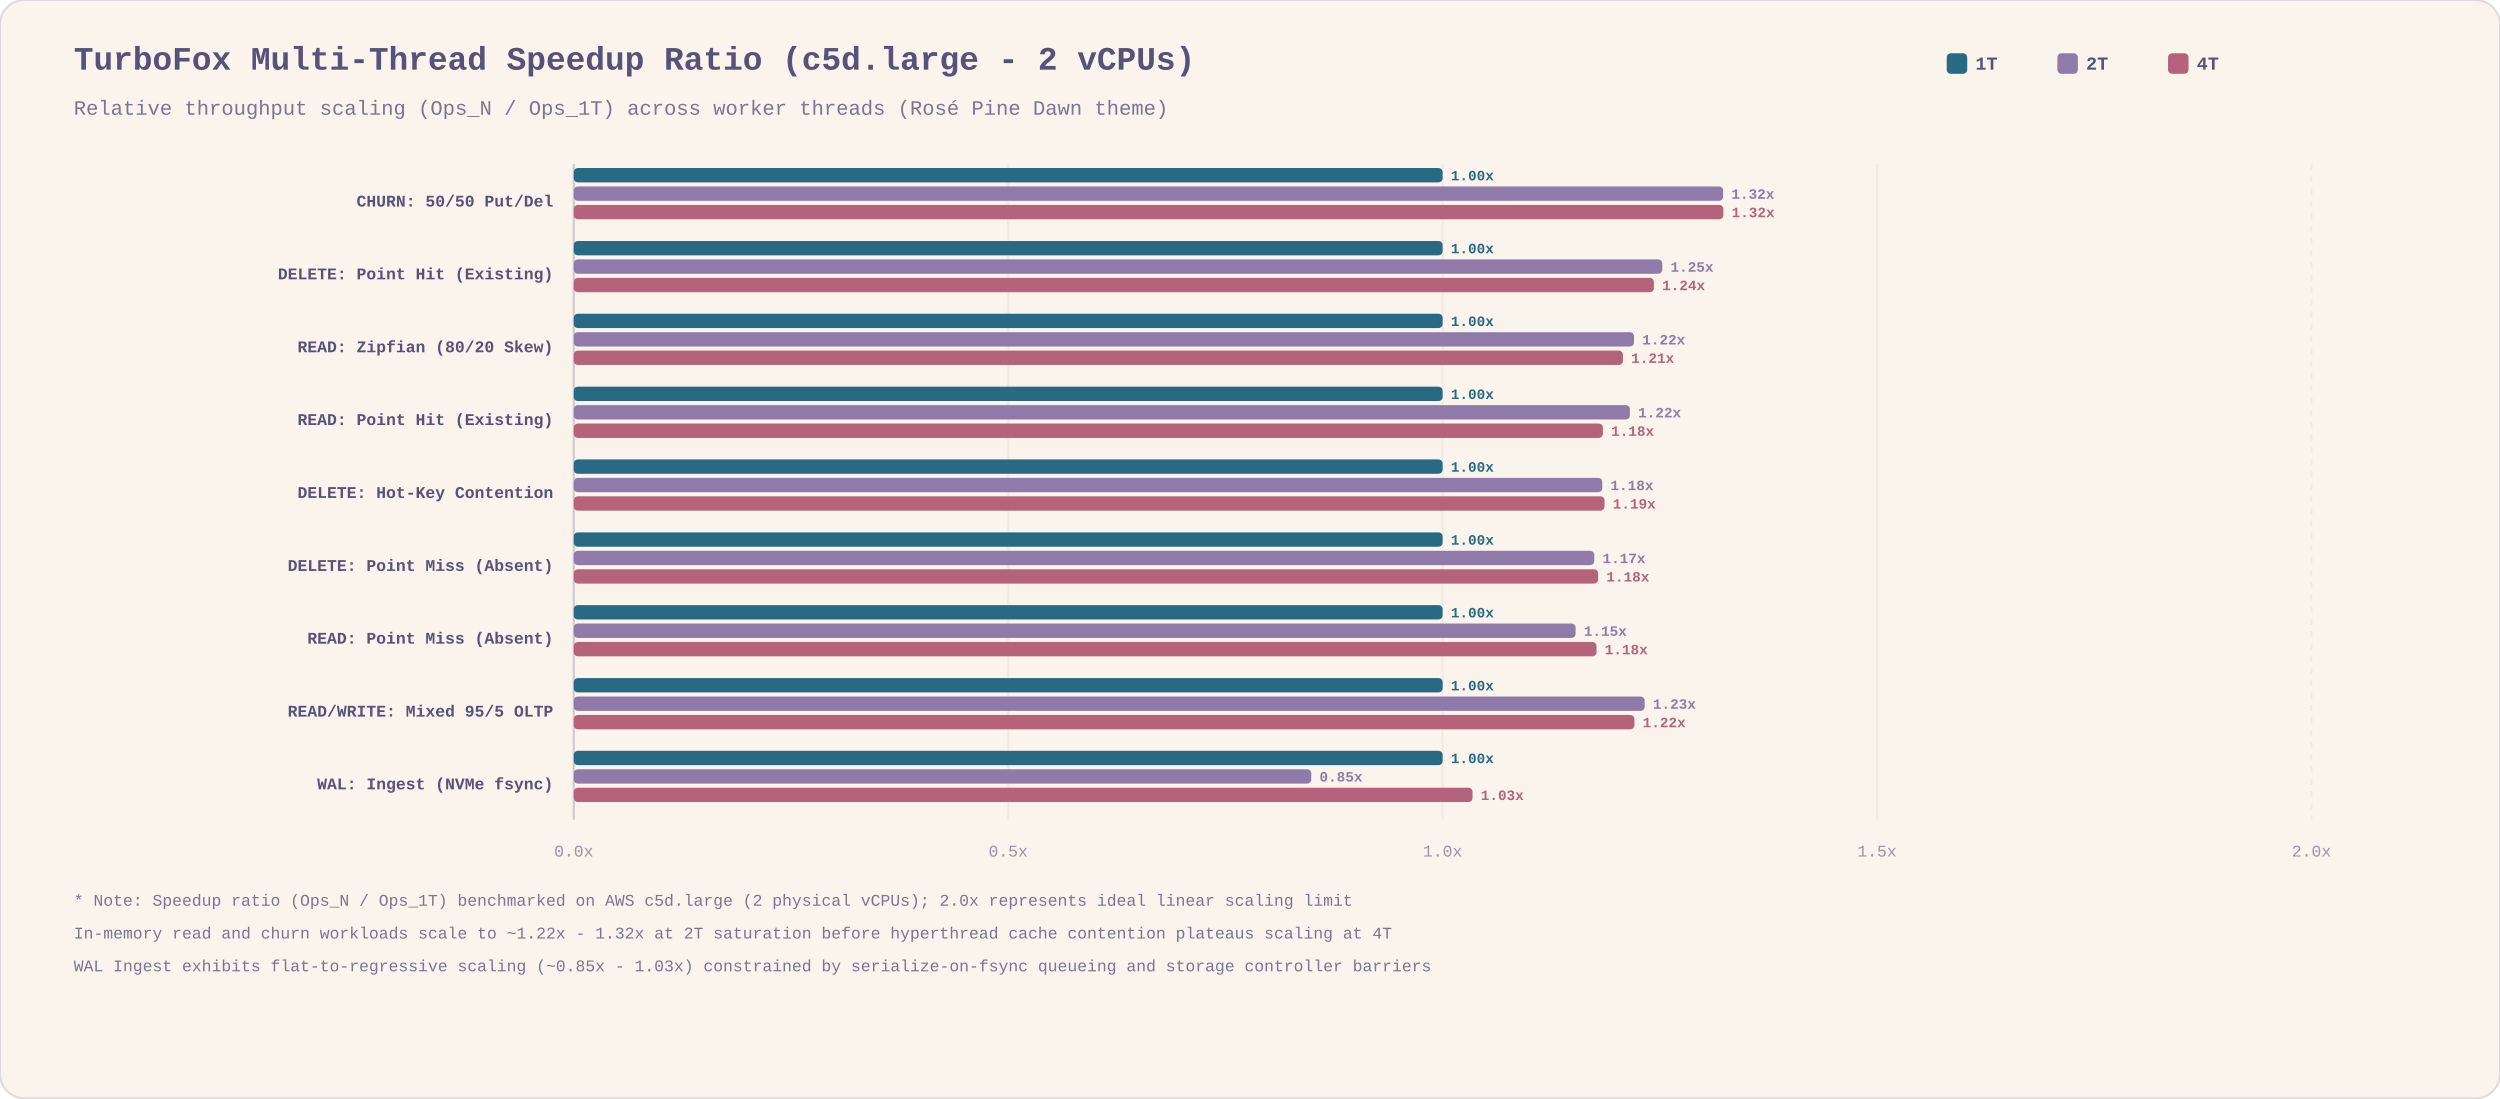
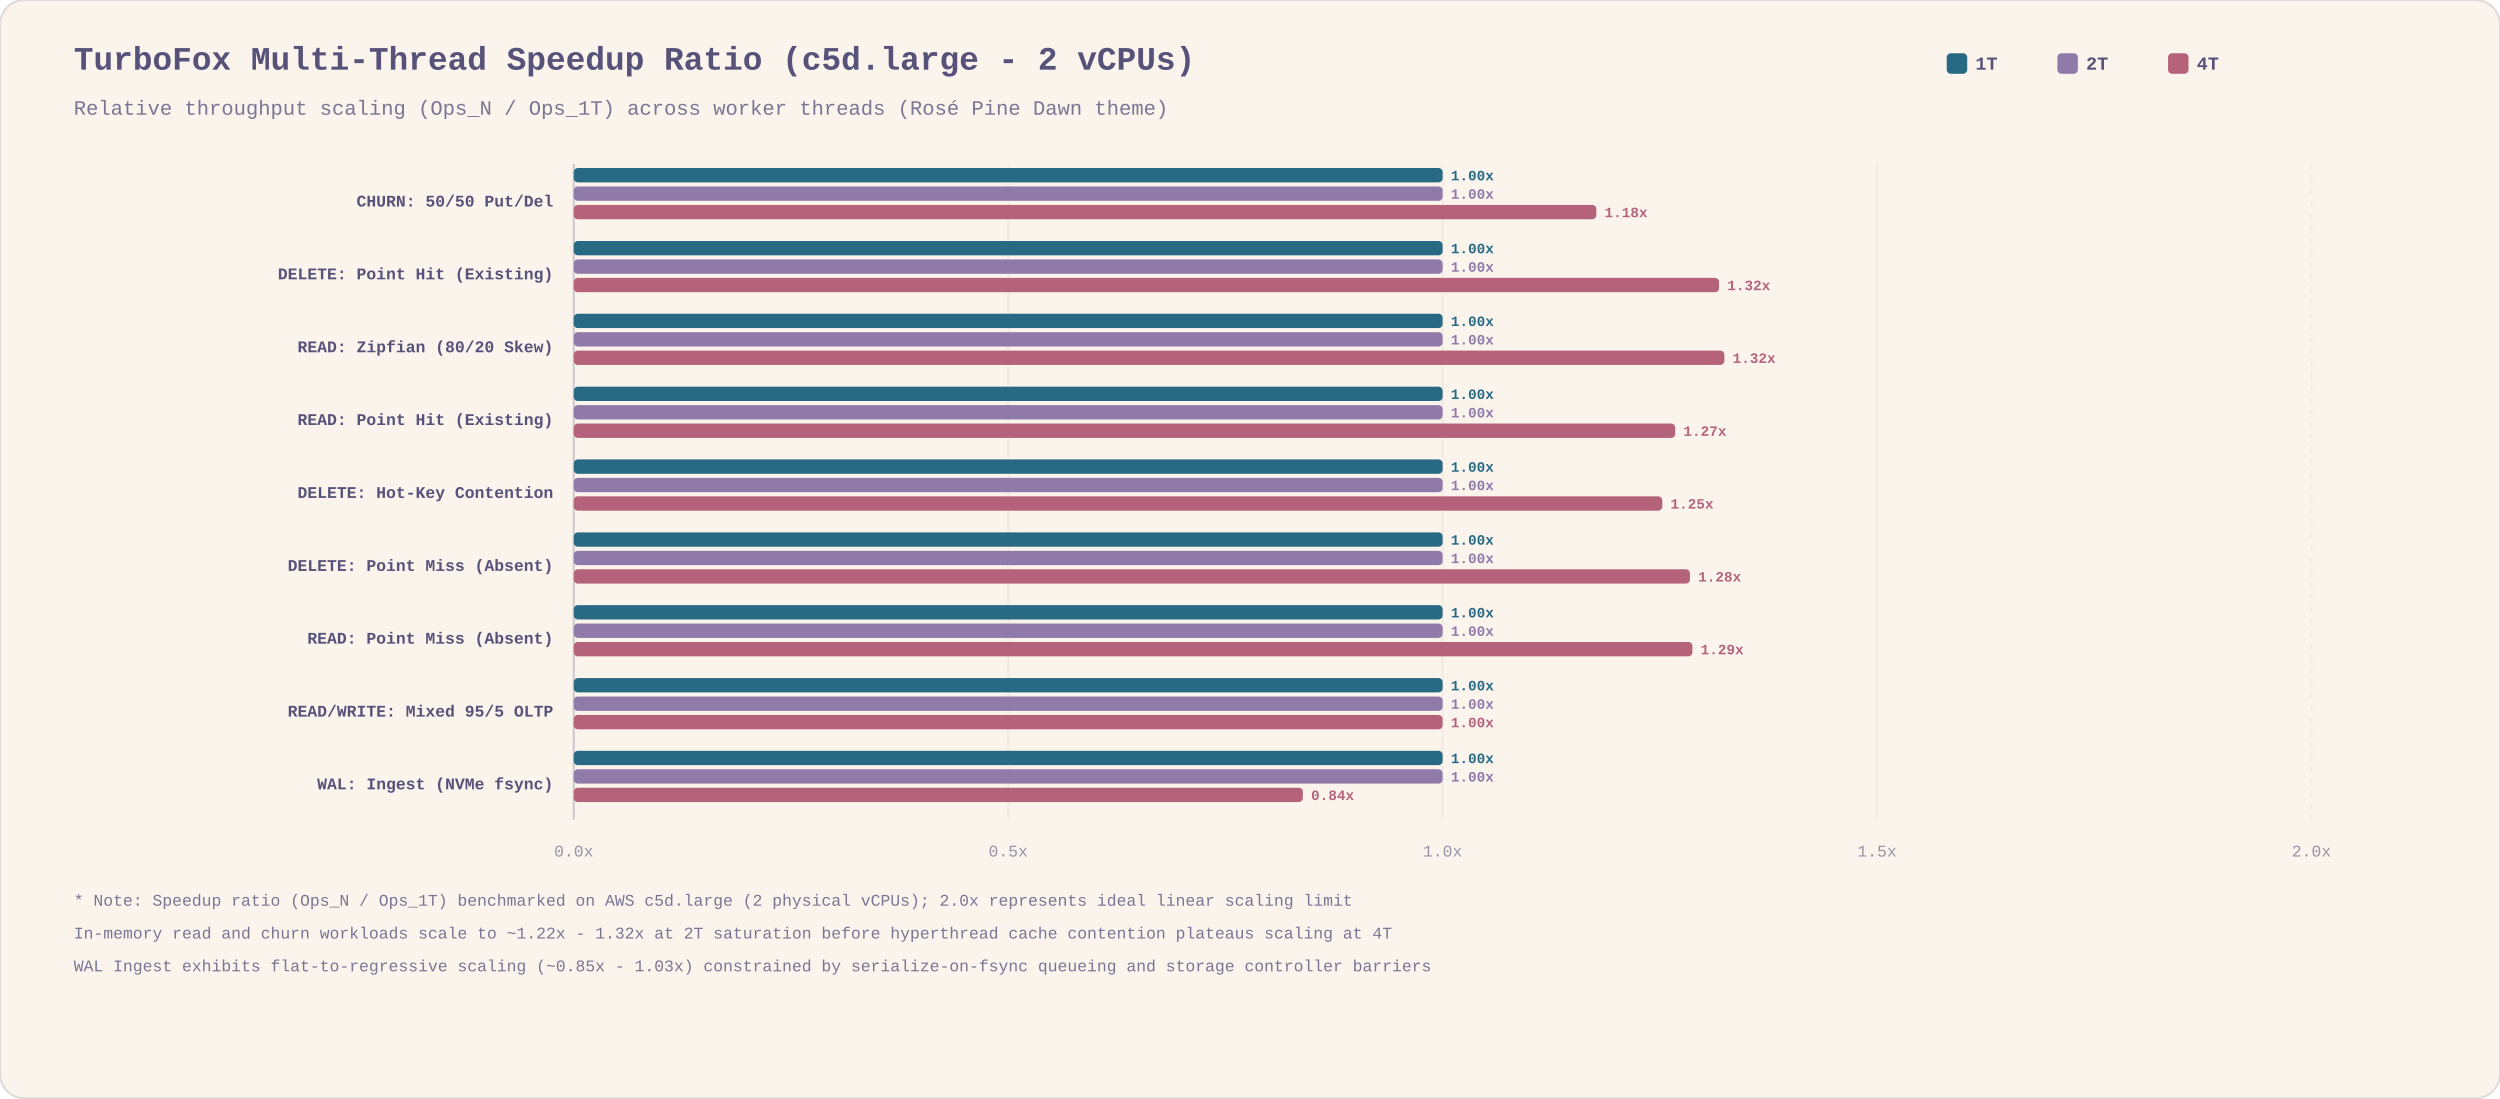
<svg xmlns="http://www.w3.org/2000/svg" viewBox="0 0 1220 536" width="1220" height="536" style="background:#faf4ed; font-family:ui-monospace,'SF Mono',Menlo,Monaco,Consolas,'Liberation Mono',monospace;">
  <rect width="1220" height="536" rx="12" fill="#faf4ed" stroke="#dfdad9" stroke-width="1" />
  <text x="36" y="34" fill="#575279" font-size="16" font-weight="bold">TurboFox Multi-Thread Speedup Ratio (c5d.large - 2 vCPUs)</text>
  <text x="36" y="56" fill="#797593" font-size="10">Relative throughput scaling (Ops_N / Ops_1T) across worker threads (Rosé Pine Dawn theme)</text>
  <rect x="950" y="26" width="10" height="10" rx="2" fill="#286983" />
  <text x="964" y="34" fill="#575279" font-size="9" font-weight="bold">1T</text>
  <rect x="1004" y="26" width="10" height="10" rx="2" fill="#907aa9" />
  <text x="1018" y="34" fill="#575279" font-size="9" font-weight="bold">2T</text>
  <rect x="1058" y="26" width="10" height="10" rx="2" fill="#b4637a" />
  <text x="1072" y="34" fill="#575279" font-size="9" font-weight="bold">4T</text>
  <line x1="280.0" y1="80" x2="280.0" y2="400" stroke="#f2e9e1" stroke-width="1" />
  <text x="280.0" y="418" fill="#9893a5" font-size="8" text-anchor="middle">0.0x</text>
  <line x1="492.0" y1="80" x2="492.0" y2="400" stroke="#f2e9e1" stroke-width="1" />
  <text x="492.0" y="418" fill="#9893a5" font-size="8" text-anchor="middle">0.5x</text>
  <line x1="704.0" y1="80" x2="704.0" y2="400" stroke="#f2e9e1" stroke-width="1" />
  <text x="704.0" y="418" fill="#9893a5" font-size="8" text-anchor="middle">1.0x</text>
  <line x1="916.0" y1="80" x2="916.0" y2="400" stroke="#f2e9e1" stroke-width="1" />
  <text x="916.0" y="418" fill="#9893a5" font-size="8" text-anchor="middle">1.5x</text>
  <line x1="1128.0" y1="80" x2="1128.0" y2="400" stroke="#f2e9e1" stroke-width="1" stroke-dasharray="3,3" />
  <text x="1128.0" y="418" fill="#9893a5" font-size="8" text-anchor="middle">2.0x</text>
  <line x1="280" y1="80" x2="280" y2="400" stroke="#cecacd" stroke-width="1" />
  <text x="270" y="100.8" fill="#575279" font-size="8" font-weight="bold" text-anchor="end">CHURN: 50/50 Put/Del</text>
  <rect x="280" y="82.0" width="424.0" height="7" rx="2" fill="#286983" />
  <text x="708.0" y="88.0" fill="#286983" font-size="7" font-weight="bold">1.00x</text>
-   <rect x="280" y="91.0" width="560.9" height="7" rx="2" fill="#907aa9" />
-   <text x="844.9" y="97.0" fill="#907aa9" font-size="7" font-weight="bold">1.32x</text>
-   <rect x="280" y="100.0" width="561.0" height="7" rx="2" fill="#b4637a" />
-   <text x="845.0" y="106.0" fill="#b4637a" font-size="7" font-weight="bold">1.32x</text>
+   <rect x="280" y="91.0" width="424.0" height="7" rx="2" fill="#907aa9" />
+   <text x="708.0" y="97.0" fill="#907aa9" font-size="7" font-weight="bold">1.00x</text>
+   <rect x="280" y="100.0" width="499.0" height="7" rx="2" fill="#b4637a" />
+   <text x="783.0" y="106.0" fill="#b4637a" font-size="7" font-weight="bold">1.18x</text>
  <text x="270" y="136.3" fill="#575279" font-size="8" font-weight="bold" text-anchor="end">DELETE: Point Hit (Existing)</text>
  <rect x="280" y="117.6" width="424.0" height="7" rx="2" fill="#286983" />
  <text x="708.0" y="123.6" fill="#286983" font-size="7" font-weight="bold">1.00x</text>
-   <rect x="280" y="126.6" width="531.2" height="7" rx="2" fill="#907aa9" />
-   <text x="815.2" y="132.6" fill="#907aa9" font-size="7" font-weight="bold">1.25x</text>
-   <rect x="280" y="135.6" width="527.1" height="7" rx="2" fill="#b4637a" />
-   <text x="811.1" y="141.6" fill="#b4637a" font-size="7" font-weight="bold">1.24x</text>
+   <rect x="280" y="126.6" width="424.0" height="7" rx="2" fill="#907aa9" />
+   <text x="708.0" y="132.6" fill="#907aa9" font-size="7" font-weight="bold">1.00x</text>
+   <rect x="280" y="135.6" width="558.9" height="7" rx="2" fill="#b4637a" />
+   <text x="842.9" y="141.6" fill="#b4637a" font-size="7" font-weight="bold">1.32x</text>
  <text x="270" y="171.9" fill="#575279" font-size="8" font-weight="bold" text-anchor="end">READ: Zipfian (80/20 Skew)</text>
  <rect x="280" y="153.1" width="424.0" height="7" rx="2" fill="#286983" />
  <text x="708.0" y="159.1" fill="#286983" font-size="7" font-weight="bold">1.00x</text>
-   <rect x="280" y="162.1" width="517.4" height="7" rx="2" fill="#907aa9" />
-   <text x="801.4" y="168.1" fill="#907aa9" font-size="7" font-weight="bold">1.22x</text>
-   <rect x="280" y="171.1" width="512.0" height="7" rx="2" fill="#b4637a" />
-   <text x="796.0" y="177.1" fill="#b4637a" font-size="7" font-weight="bold">1.21x</text>
+   <rect x="280" y="162.1" width="424.0" height="7" rx="2" fill="#907aa9" />
+   <text x="708.0" y="168.1" fill="#907aa9" font-size="7" font-weight="bold">1.00x</text>
+   <rect x="280" y="171.1" width="561.5" height="7" rx="2" fill="#b4637a" />
+   <text x="845.5" y="177.1" fill="#b4637a" font-size="7" font-weight="bold">1.32x</text>
  <text x="270" y="207.4" fill="#575279" font-size="8" font-weight="bold" text-anchor="end">READ: Point Hit (Existing)</text>
  <rect x="280" y="188.7" width="424.0" height="7" rx="2" fill="#286983" />
  <text x="708.0" y="194.7" fill="#286983" font-size="7" font-weight="bold">1.00x</text>
-   <rect x="280" y="197.7" width="515.4" height="7" rx="2" fill="#907aa9" />
-   <text x="799.4" y="203.7" fill="#907aa9" font-size="7" font-weight="bold">1.22x</text>
-   <rect x="280" y="206.7" width="502.2" height="7" rx="2" fill="#b4637a" />
-   <text x="786.2" y="212.7" fill="#b4637a" font-size="7" font-weight="bold">1.18x</text>
+   <rect x="280" y="197.7" width="424.0" height="7" rx="2" fill="#907aa9" />
+   <text x="708.0" y="203.7" fill="#907aa9" font-size="7" font-weight="bold">1.00x</text>
+   <rect x="280" y="206.7" width="537.5" height="7" rx="2" fill="#b4637a" />
+   <text x="821.5" y="212.7" fill="#b4637a" font-size="7" font-weight="bold">1.27x</text>
  <text x="270" y="243.0" fill="#575279" font-size="8" font-weight="bold" text-anchor="end">DELETE: Hot-Key Contention</text>
  <rect x="280" y="224.2" width="424.0" height="7" rx="2" fill="#286983" />
  <text x="708.0" y="230.2" fill="#286983" font-size="7" font-weight="bold">1.00x</text>
-   <rect x="280" y="233.2" width="501.9" height="7" rx="2" fill="#907aa9" />
-   <text x="785.9" y="239.2" fill="#907aa9" font-size="7" font-weight="bold">1.18x</text>
-   <rect x="280" y="242.2" width="503.0" height="7" rx="2" fill="#b4637a" />
-   <text x="787.0" y="248.2" fill="#b4637a" font-size="7" font-weight="bold">1.19x</text>
+   <rect x="280" y="233.2" width="424.0" height="7" rx="2" fill="#907aa9" />
+   <text x="708.0" y="239.2" fill="#907aa9" font-size="7" font-weight="bold">1.00x</text>
+   <rect x="280" y="242.2" width="531.2" height="7" rx="2" fill="#b4637a" />
+   <text x="815.2" y="248.2" fill="#b4637a" font-size="7" font-weight="bold">1.25x</text>
  <text x="270" y="278.6" fill="#575279" font-size="8" font-weight="bold" text-anchor="end">DELETE: Point Miss (Absent)</text>
  <rect x="280" y="259.8" width="424.0" height="7" rx="2" fill="#286983" />
  <text x="708.0" y="265.8" fill="#286983" font-size="7" font-weight="bold">1.00x</text>
-   <rect x="280" y="268.8" width="498.0" height="7" rx="2" fill="#907aa9" />
-   <text x="782.0" y="274.8" fill="#907aa9" font-size="7" font-weight="bold">1.17x</text>
-   <rect x="280" y="277.8" width="499.9" height="7" rx="2" fill="#b4637a" />
-   <text x="783.9" y="283.8" fill="#b4637a" font-size="7" font-weight="bold">1.18x</text>
+   <rect x="280" y="268.8" width="424.0" height="7" rx="2" fill="#907aa9" />
+   <text x="708.0" y="274.8" fill="#907aa9" font-size="7" font-weight="bold">1.00x</text>
+   <rect x="280" y="277.8" width="544.7" height="7" rx="2" fill="#b4637a" />
+   <text x="828.7" y="283.8" fill="#b4637a" font-size="7" font-weight="bold">1.28x</text>
  <text x="270" y="314.1" fill="#575279" font-size="8" font-weight="bold" text-anchor="end">READ: Point Miss (Absent)</text>
  <rect x="280" y="295.3" width="424.0" height="7" rx="2" fill="#286983" />
  <text x="708.0" y="301.3" fill="#286983" font-size="7" font-weight="bold">1.00x</text>
-   <rect x="280" y="304.3" width="488.9" height="7" rx="2" fill="#907aa9" />
-   <text x="772.9" y="310.3" fill="#907aa9" font-size="7" font-weight="bold">1.15x</text>
-   <rect x="280" y="313.3" width="499.1" height="7" rx="2" fill="#b4637a" />
-   <text x="783.1" y="319.3" fill="#b4637a" font-size="7" font-weight="bold">1.18x</text>
+   <rect x="280" y="304.3" width="424.0" height="7" rx="2" fill="#907aa9" />
+   <text x="708.0" y="310.3" fill="#907aa9" font-size="7" font-weight="bold">1.00x</text>
+   <rect x="280" y="313.3" width="545.9" height="7" rx="2" fill="#b4637a" />
+   <text x="829.9" y="319.3" fill="#b4637a" font-size="7" font-weight="bold">1.29x</text>
  <text x="270" y="349.7" fill="#575279" font-size="8" font-weight="bold" text-anchor="end">READ/WRITE: Mixed 95/5 OLTP</text>
  <rect x="280" y="330.9" width="424.0" height="7" rx="2" fill="#286983" />
  <text x="708.0" y="336.9" fill="#286983" font-size="7" font-weight="bold">1.00x</text>
-   <rect x="280" y="339.9" width="522.6" height="7" rx="2" fill="#907aa9" />
-   <text x="806.6" y="345.9" fill="#907aa9" font-size="7" font-weight="bold">1.23x</text>
-   <rect x="280" y="348.9" width="517.6" height="7" rx="2" fill="#b4637a" />
-   <text x="801.6" y="354.9" fill="#b4637a" font-size="7" font-weight="bold">1.22x</text>
+   <rect x="280" y="339.9" width="424.0" height="7" rx="2" fill="#907aa9" />
+   <text x="708.0" y="345.9" fill="#907aa9" font-size="7" font-weight="bold">1.00x</text>
+   <rect x="280" y="348.9" width="424.0" height="7" rx="2" fill="#b4637a" />
+   <text x="708.0" y="354.9" fill="#b4637a" font-size="7" font-weight="bold">1.00x</text>
  <text x="270" y="385.2" fill="#575279" font-size="8" font-weight="bold" text-anchor="end">WAL: Ingest (NVMe fsync)</text>
  <rect x="280" y="366.4" width="424.0" height="7" rx="2" fill="#286983" />
  <text x="708.0" y="372.4" fill="#286983" font-size="7" font-weight="bold">1.00x</text>
-   <rect x="280" y="375.4" width="359.9" height="7" rx="2" fill="#907aa9" />
-   <text x="643.9" y="381.4" fill="#907aa9" font-size="7" font-weight="bold">0.85x</text>
-   <rect x="280" y="384.4" width="438.6" height="7" rx="2" fill="#b4637a" />
-   <text x="722.6" y="390.4" fill="#b4637a" font-size="7" font-weight="bold">1.03x</text>
+   <rect x="280" y="375.4" width="424.0" height="7" rx="2" fill="#907aa9" />
+   <text x="708.0" y="381.4" fill="#907aa9" font-size="7" font-weight="bold">1.00x</text>
+   <rect x="280" y="384.4" width="355.8" height="7" rx="2" fill="#b4637a" />
+   <text x="639.8" y="390.4" fill="#b4637a" font-size="7" font-weight="bold">0.84x</text>
  <text x="36" y="442" fill="#797593" font-size="8">* Note: Speedup ratio (Ops_N / Ops_1T) benchmarked on AWS c5d.large (2 physical vCPUs); 2.0x represents ideal linear scaling limit</text>
  <text x="36" y="458" fill="#797593" font-size="8">  In-memory read and churn workloads scale to ~1.22x - 1.32x at 2T saturation before hyperthread cache contention plateaus scaling at 4T</text>
  <text x="36" y="474" fill="#797593" font-size="8">  WAL Ingest exhibits flat-to-regressive scaling (~0.85x - 1.03x) constrained by serialize-on-fsync queueing and storage controller barriers</text>
</svg>
